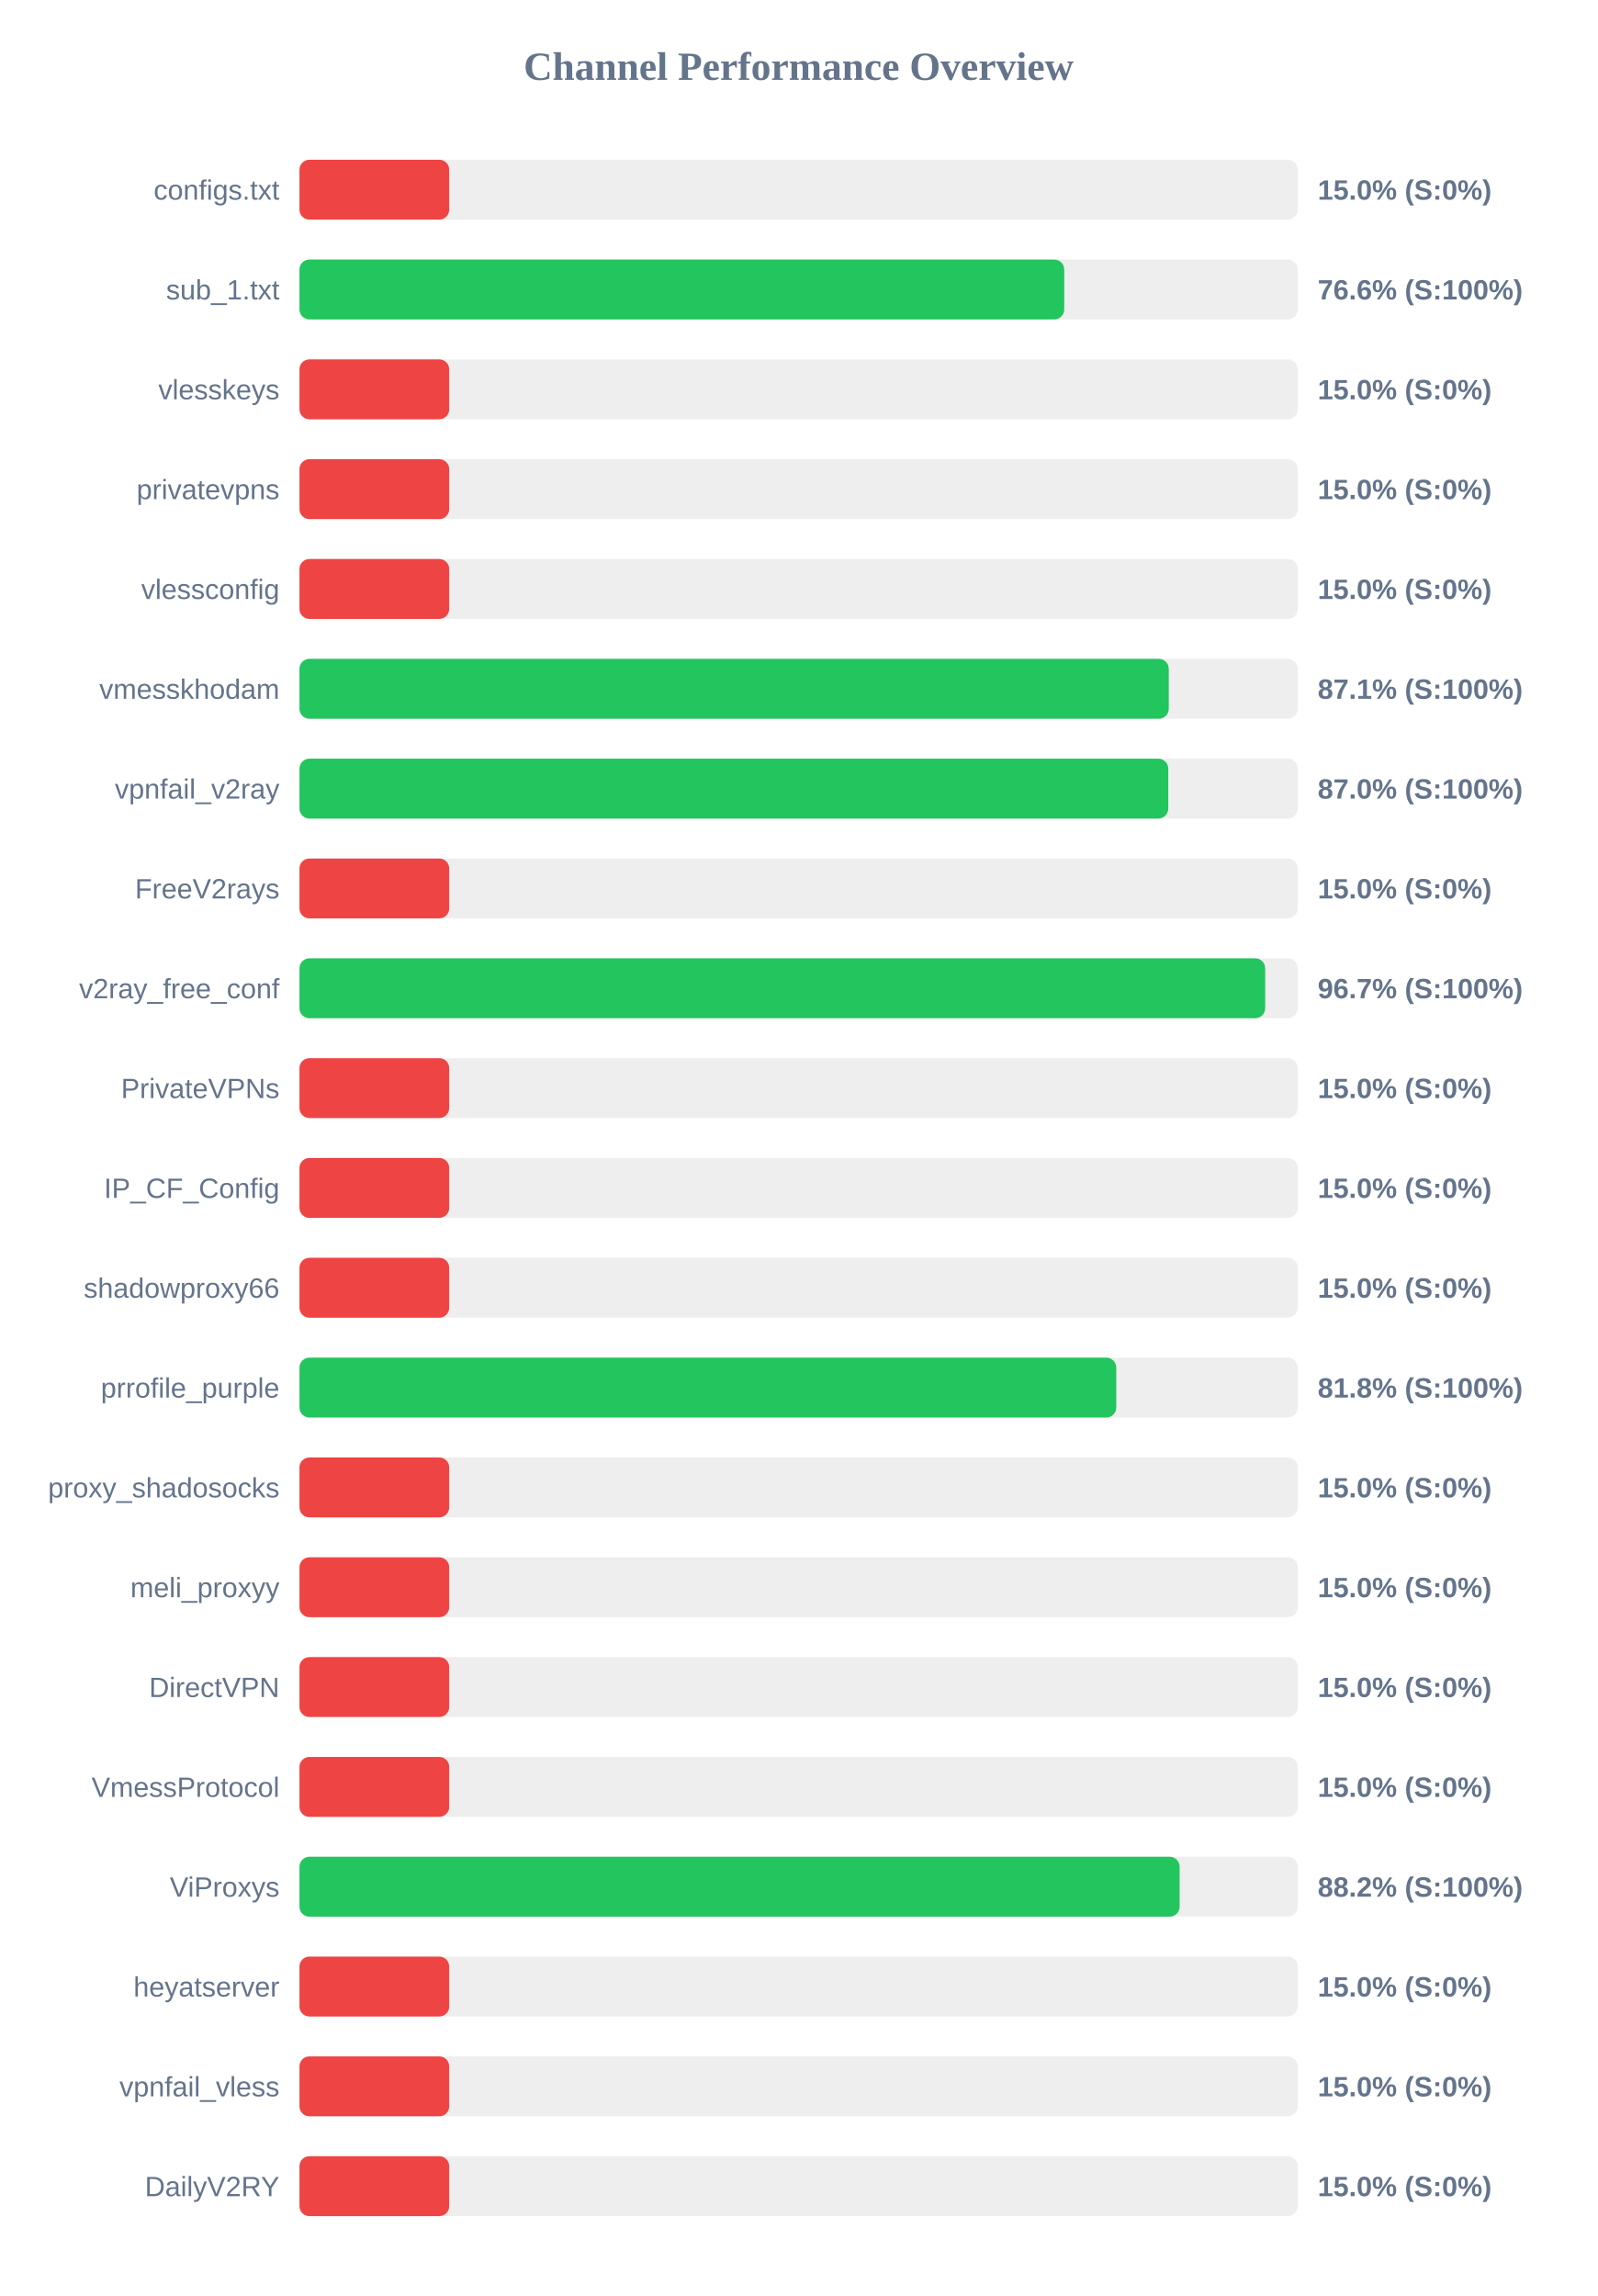
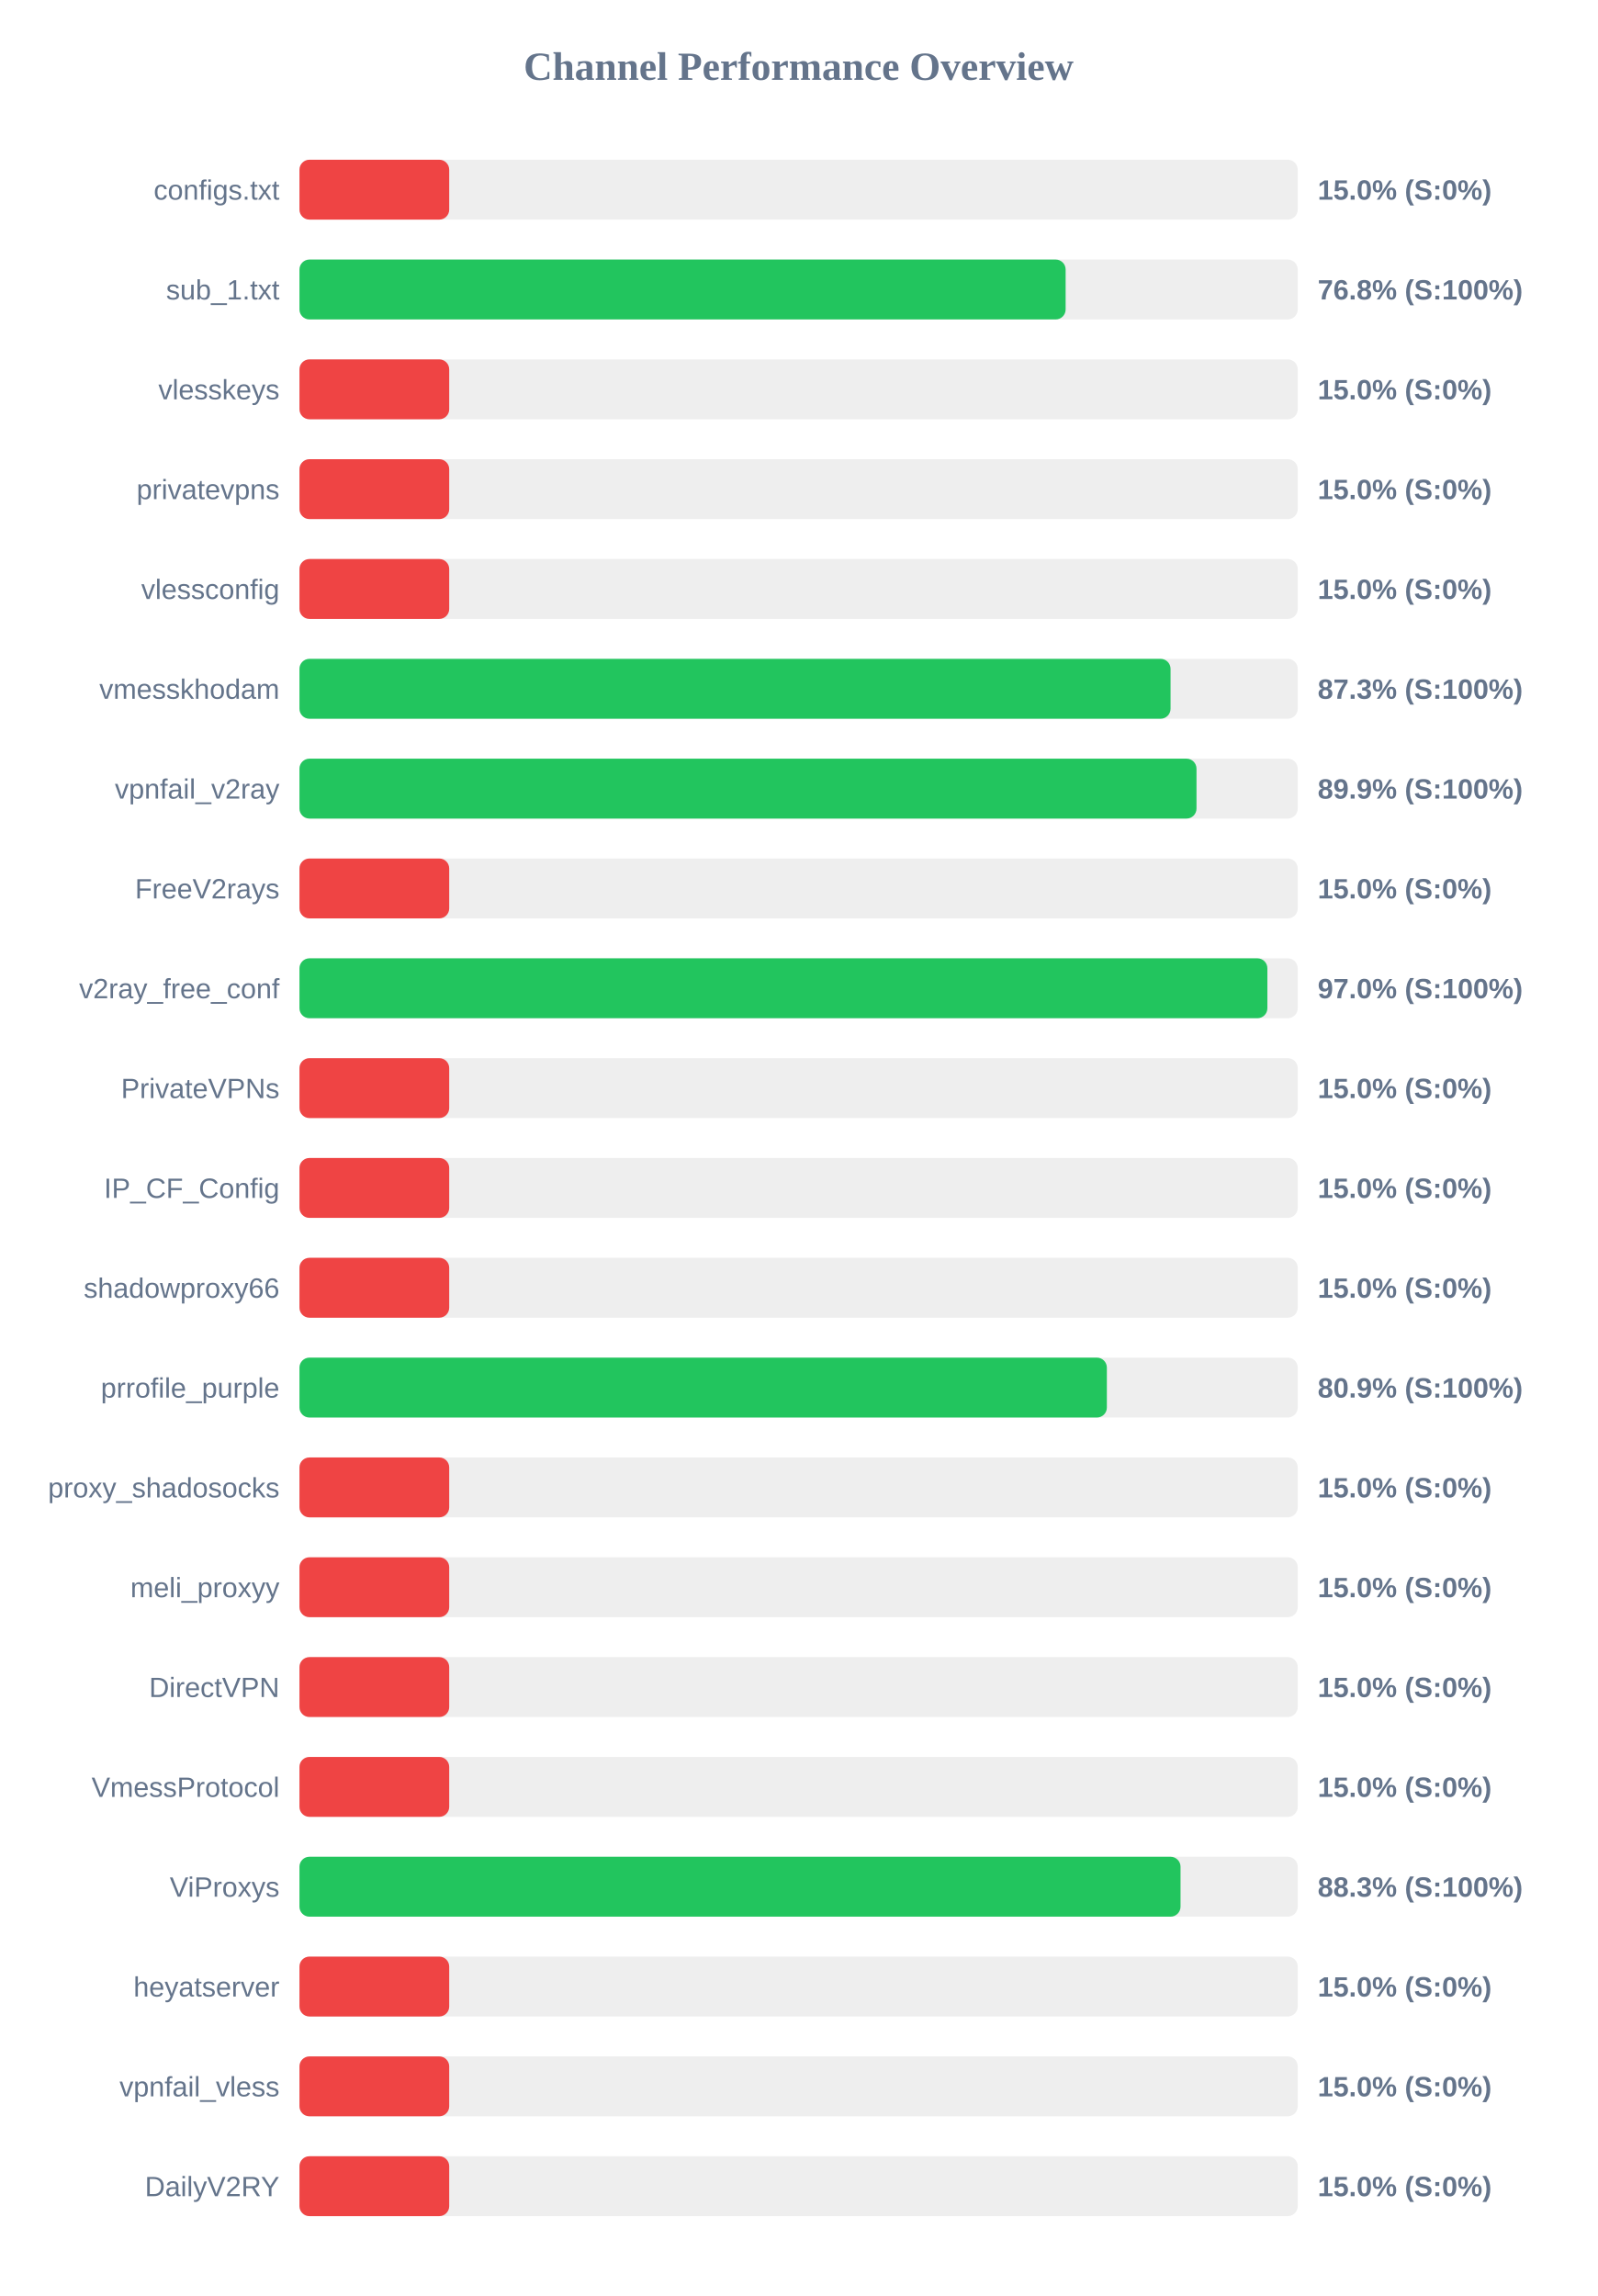
<svg xmlns="http://www.w3.org/2000/svg" width="800" height="1150" version="1.1">
  <style>
        .row { font: 14px Arial; fill: #64748b; }
        .score { font: bold 14px Arial; fill: #64748b; }
    </style>
  <text x="400" y="40" text-anchor="middle" font-size="20px" font-weight="bold" fill="#64748b">Channel Performance Overview</text>
  <rect x="150" y="80" width="500" height="30" fill="#eee" rx="5" />
  <rect x="150" y="80" width="75.0" height="30" fill="#ef4444" rx="5" />
  <text x="140" y="100" text-anchor="end" class="row">configs.txt</text>
  <text x="660" y="100" text-anchor="start" class="score">15.0% (S:0%)</text>
  <rect x="150" y="130" width="500" height="30" fill="#eee" rx="5" />
-   <rect x="150" y="130" width="383.05" height="30" fill="#22c55e" rx="5" />
+   <rect x="150" y="130" width="383.75" height="30" fill="#22c55e" rx="5" />
  <text x="140" y="150" text-anchor="end" class="row">sub_1.txt</text>
-   <text x="660" y="150" text-anchor="start" class="score">76.6% (S:100%)</text>
+   <text x="660" y="150" text-anchor="start" class="score">76.8% (S:100%)</text>
  <rect x="150" y="180" width="500" height="30" fill="#eee" rx="5" />
  <rect x="150" y="180" width="75.0" height="30" fill="#ef4444" rx="5" />
  <text x="140" y="200" text-anchor="end" class="row">vlesskeys</text>
  <text x="660" y="200" text-anchor="start" class="score">15.0% (S:0%)</text>
  <rect x="150" y="230" width="500" height="30" fill="#eee" rx="5" />
  <rect x="150" y="230" width="75.0" height="30" fill="#ef4444" rx="5" />
  <text x="140" y="250" text-anchor="end" class="row">privatevpns</text>
  <text x="660" y="250" text-anchor="start" class="score">15.0% (S:0%)</text>
  <rect x="150" y="280" width="500" height="30" fill="#eee" rx="5" />
  <rect x="150" y="280" width="75.0" height="30" fill="#ef4444" rx="5" />
  <text x="140" y="300" text-anchor="end" class="row">vlessconfig</text>
  <text x="660" y="300" text-anchor="start" class="score">15.0% (S:0%)</text>
  <rect x="150" y="330" width="500" height="30" fill="#eee" rx="5" />
-   <rect x="150" y="330" width="435.4" height="30" fill="#22c55e" rx="5" />
+   <rect x="150" y="330" width="436.3" height="30" fill="#22c55e" rx="5" />
  <text x="140" y="350" text-anchor="end" class="row">vmesskhodam</text>
-   <text x="660" y="350" text-anchor="start" class="score">87.1% (S:100%)</text>
+   <text x="660" y="350" text-anchor="start" class="score">87.3% (S:100%)</text>
  <rect x="150" y="380" width="500" height="30" fill="#eee" rx="5" />
-   <rect x="150" y="380" width="435.15" height="30" fill="#22c55e" rx="5" />
+   <rect x="150" y="380" width="449.3" height="30" fill="#22c55e" rx="5" />
  <text x="140" y="400" text-anchor="end" class="row">vpnfail_v2ray</text>
-   <text x="660" y="400" text-anchor="start" class="score">87.0% (S:100%)</text>
+   <text x="660" y="400" text-anchor="start" class="score">89.9% (S:100%)</text>
  <rect x="150" y="430" width="500" height="30" fill="#eee" rx="5" />
  <rect x="150" y="430" width="75.0" height="30" fill="#ef4444" rx="5" />
  <text x="140" y="450" text-anchor="end" class="row">FreeV2rays</text>
  <text x="660" y="450" text-anchor="start" class="score">15.0% (S:0%)</text>
  <rect x="150" y="480" width="500" height="30" fill="#eee" rx="5" />
-   <rect x="150" y="480" width="483.7" height="30" fill="#22c55e" rx="5" />
+   <rect x="150" y="480" width="484.8" height="30" fill="#22c55e" rx="5" />
  <text x="140" y="500" text-anchor="end" class="row">v2ray_free_conf</text>
-   <text x="660" y="500" text-anchor="start" class="score">96.7% (S:100%)</text>
+   <text x="660" y="500" text-anchor="start" class="score">97.0% (S:100%)</text>
  <rect x="150" y="530" width="500" height="30" fill="#eee" rx="5" />
  <rect x="150" y="530" width="75.0" height="30" fill="#ef4444" rx="5" />
  <text x="140" y="550" text-anchor="end" class="row">PrivateVPNs</text>
  <text x="660" y="550" text-anchor="start" class="score">15.0% (S:0%)</text>
  <rect x="150" y="580" width="500" height="30" fill="#eee" rx="5" />
  <rect x="150" y="580" width="75.0" height="30" fill="#ef4444" rx="5" />
  <text x="140" y="600" text-anchor="end" class="row">IP_CF_Config</text>
  <text x="660" y="600" text-anchor="start" class="score">15.0% (S:0%)</text>
  <rect x="150" y="630" width="500" height="30" fill="#eee" rx="5" />
  <rect x="150" y="630" width="75.0" height="30" fill="#ef4444" rx="5" />
  <text x="140" y="650" text-anchor="end" class="row">shadowproxy66</text>
  <text x="660" y="650" text-anchor="start" class="score">15.0% (S:0%)</text>
  <rect x="150" y="680" width="500" height="30" fill="#eee" rx="5" />
-   <rect x="150" y="680" width="409.1" height="30" fill="#22c55e" rx="5" />
+   <rect x="150" y="680" width="404.4" height="30" fill="#22c55e" rx="5" />
  <text x="140" y="700" text-anchor="end" class="row">prrofile_purple</text>
-   <text x="660" y="700" text-anchor="start" class="score">81.8% (S:100%)</text>
+   <text x="660" y="700" text-anchor="start" class="score">80.9% (S:100%)</text>
  <rect x="150" y="730" width="500" height="30" fill="#eee" rx="5" />
  <rect x="150" y="730" width="75.0" height="30" fill="#ef4444" rx="5" />
  <text x="140" y="750" text-anchor="end" class="row">proxy_shadosocks</text>
  <text x="660" y="750" text-anchor="start" class="score">15.0% (S:0%)</text>
  <rect x="150" y="780" width="500" height="30" fill="#eee" rx="5" />
  <rect x="150" y="780" width="75.0" height="30" fill="#ef4444" rx="5" />
  <text x="140" y="800" text-anchor="end" class="row">meli_proxyy</text>
  <text x="660" y="800" text-anchor="start" class="score">15.0% (S:0%)</text>
  <rect x="150" y="830" width="500" height="30" fill="#eee" rx="5" />
  <rect x="150" y="830" width="75.0" height="30" fill="#ef4444" rx="5" />
  <text x="140" y="850" text-anchor="end" class="row">DirectVPN</text>
  <text x="660" y="850" text-anchor="start" class="score">15.0% (S:0%)</text>
  <rect x="150" y="880" width="500" height="30" fill="#eee" rx="5" />
  <rect x="150" y="880" width="75.0" height="30" fill="#ef4444" rx="5" />
  <text x="140" y="900" text-anchor="end" class="row">VmessProtocol</text>
  <text x="660" y="900" text-anchor="start" class="score">15.0% (S:0%)</text>
  <rect x="150" y="930" width="500" height="30" fill="#eee" rx="5" />
-   <rect x="150" y="930" width="440.85" height="30" fill="#22c55e" rx="5" />
+   <rect x="150" y="930" width="441.3" height="30" fill="#22c55e" rx="5" />
  <text x="140" y="950" text-anchor="end" class="row">ViProxys</text>
-   <text x="660" y="950" text-anchor="start" class="score">88.2% (S:100%)</text>
+   <text x="660" y="950" text-anchor="start" class="score">88.3% (S:100%)</text>
  <rect x="150" y="980" width="500" height="30" fill="#eee" rx="5" />
  <rect x="150" y="980" width="75.0" height="30" fill="#ef4444" rx="5" />
  <text x="140" y="1000" text-anchor="end" class="row">heyatserver</text>
  <text x="660" y="1000" text-anchor="start" class="score">15.0% (S:0%)</text>
  <rect x="150" y="1030" width="500" height="30" fill="#eee" rx="5" />
  <rect x="150" y="1030" width="75.0" height="30" fill="#ef4444" rx="5" />
  <text x="140" y="1050" text-anchor="end" class="row">vpnfail_vless</text>
  <text x="660" y="1050" text-anchor="start" class="score">15.0% (S:0%)</text>
  <rect x="150" y="1080" width="500" height="30" fill="#eee" rx="5" />
  <rect x="150" y="1080" width="75.0" height="30" fill="#ef4444" rx="5" />
  <text x="140" y="1100" text-anchor="end" class="row">DailyV2RY</text>
  <text x="660" y="1100" text-anchor="start" class="score">15.0% (S:0%)</text>
</svg>
